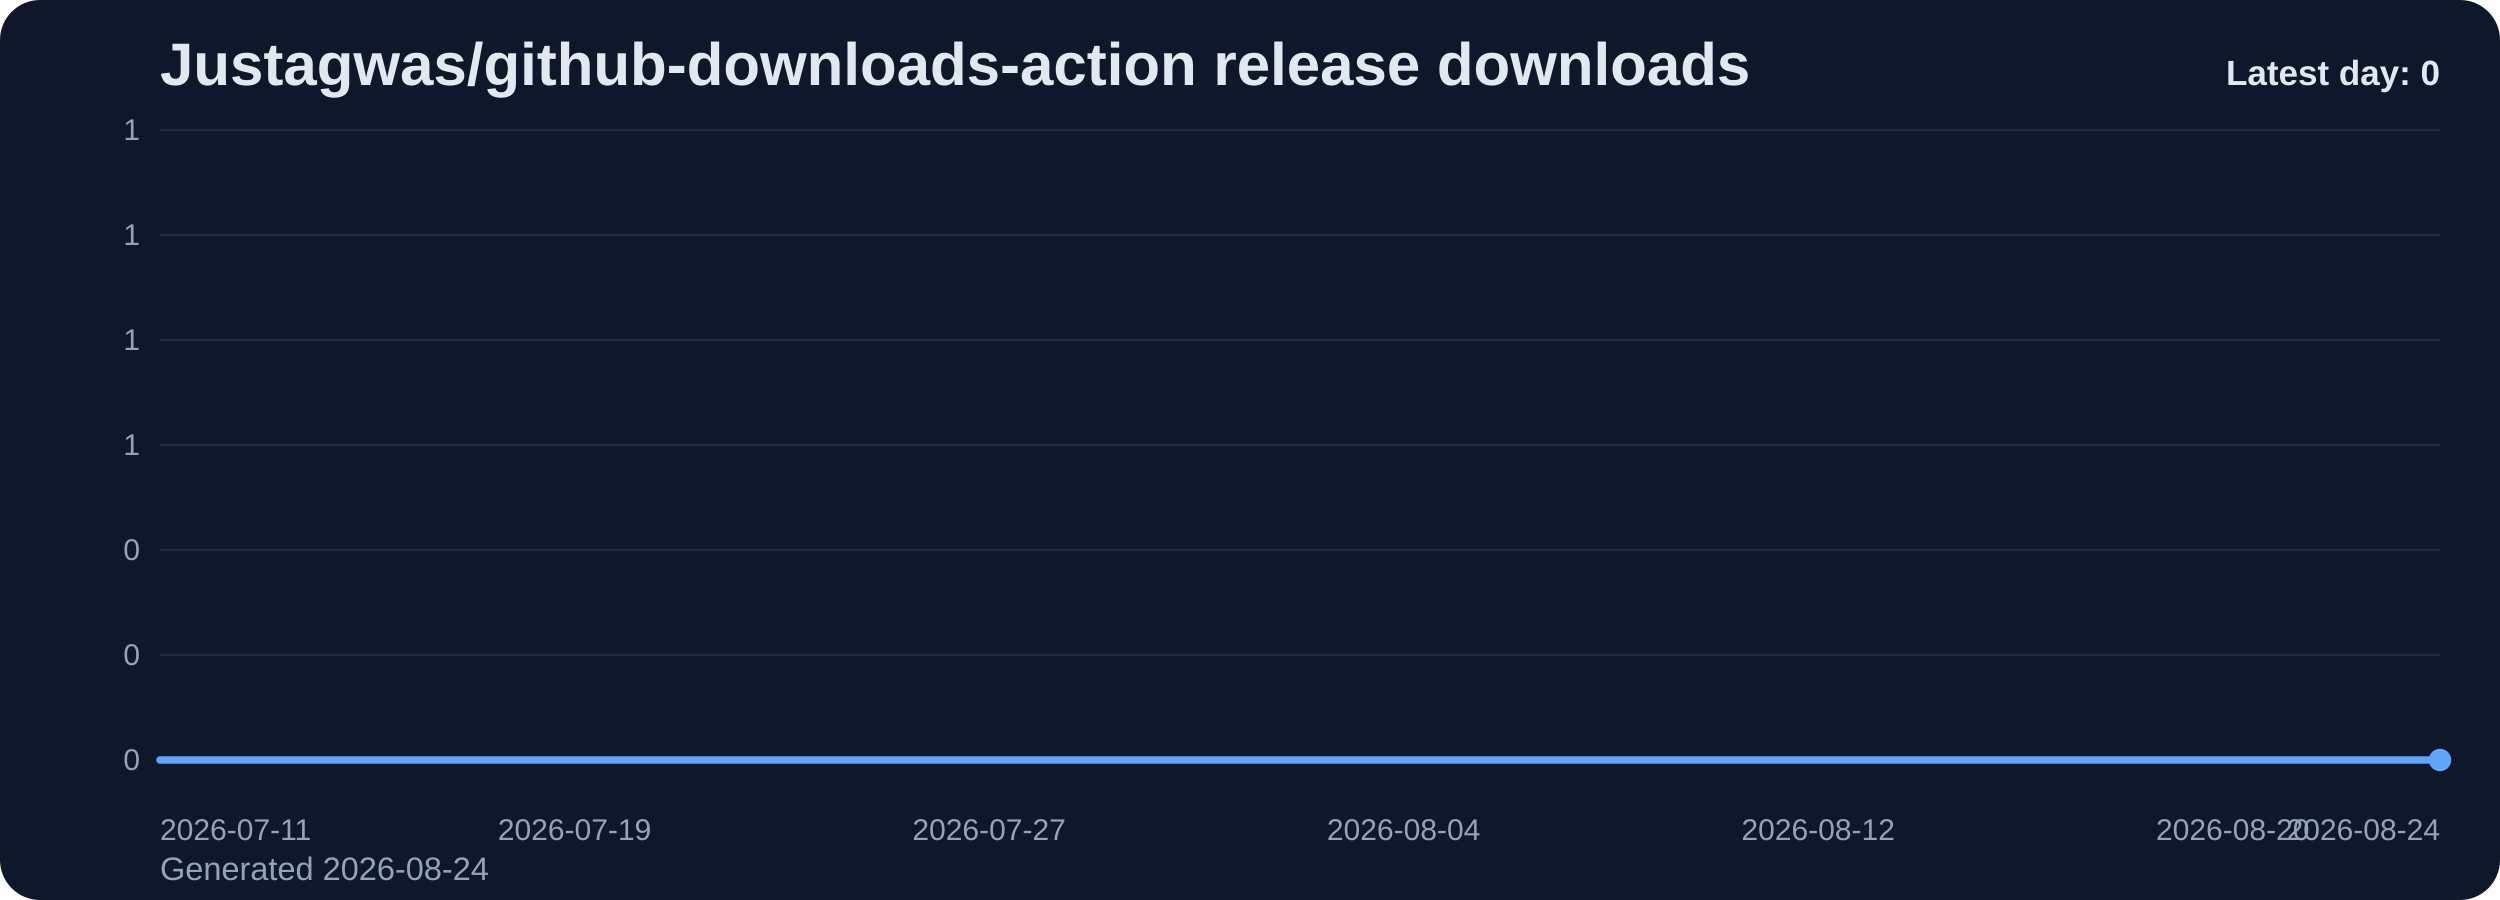
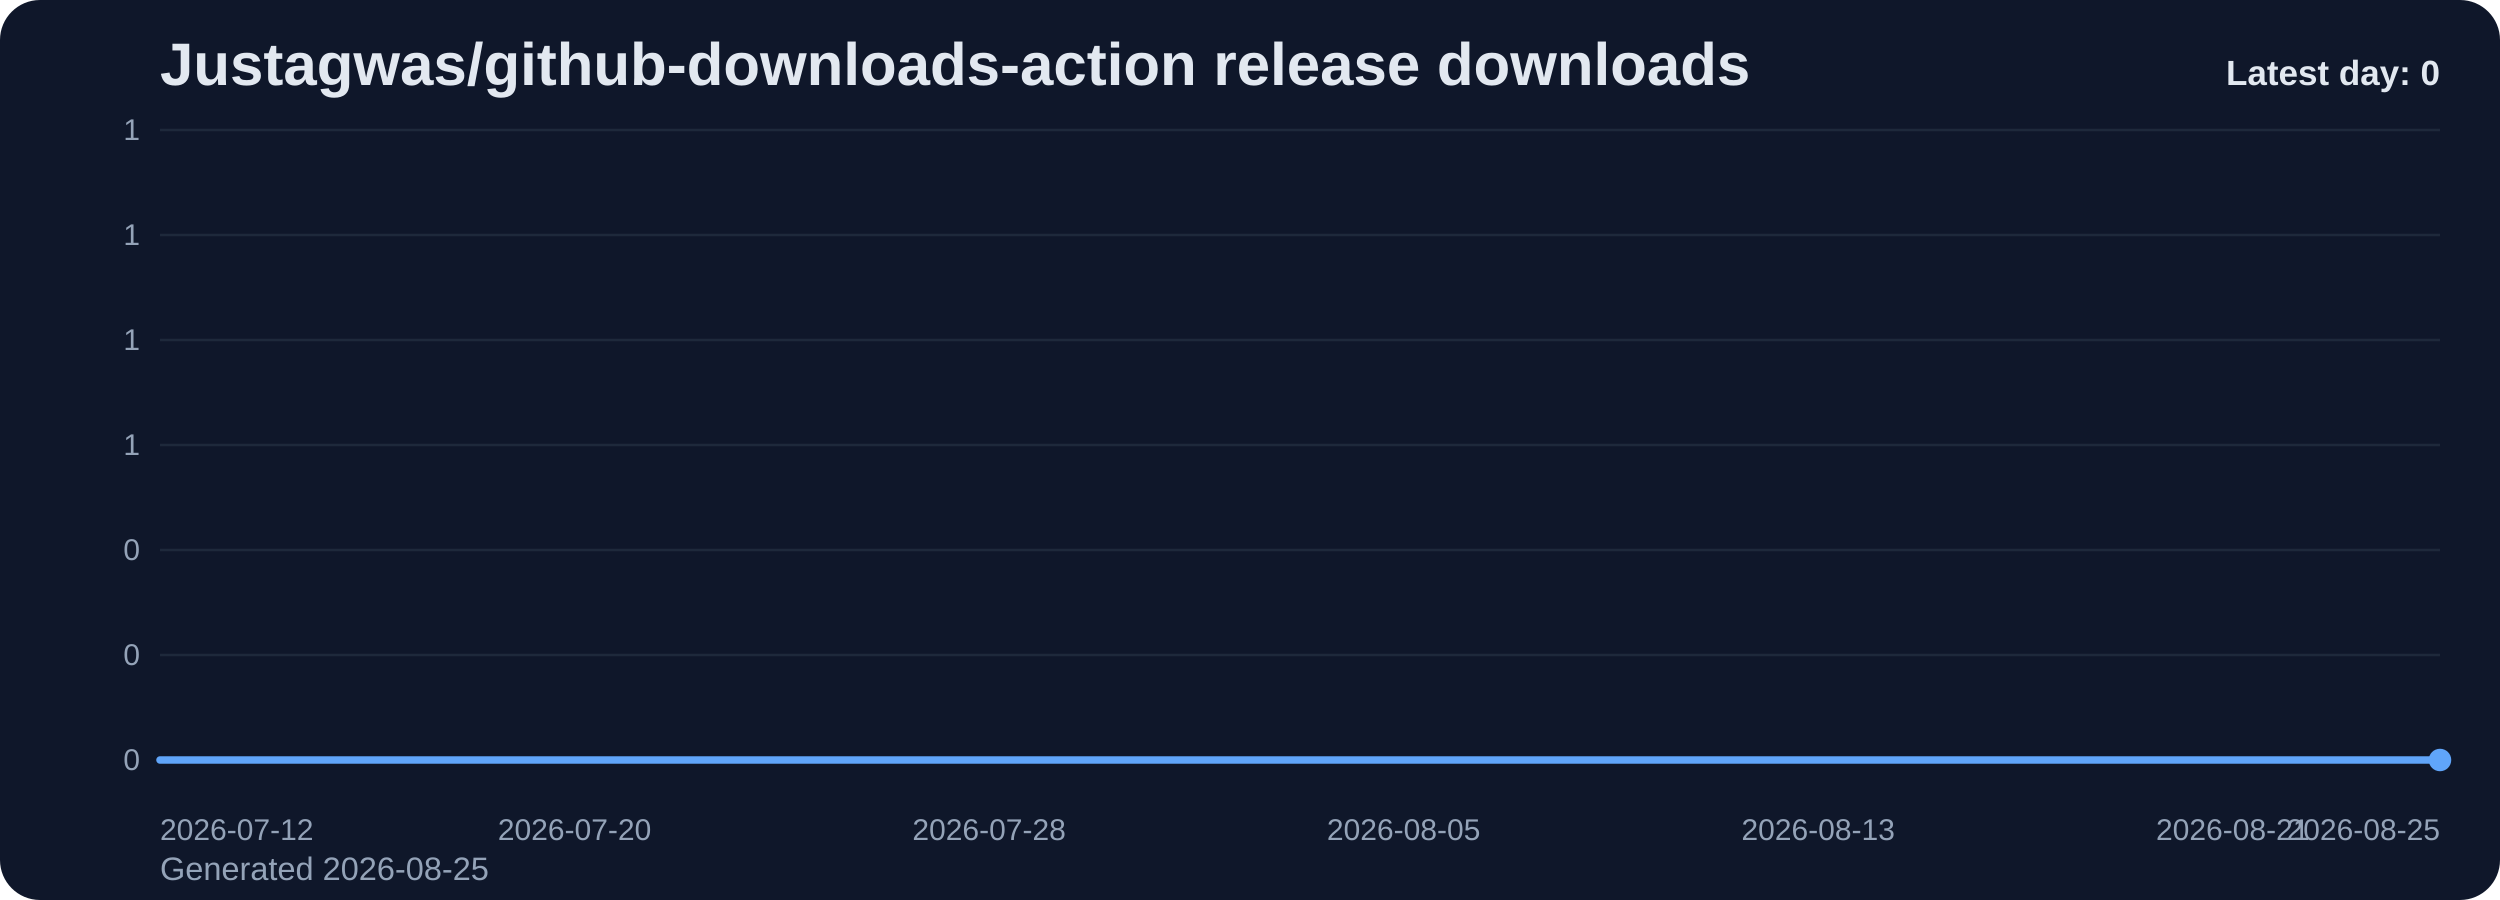
<svg xmlns="http://www.w3.org/2000/svg" viewBox="0 0 1000 360" role="img" aria-label="Justagwas/github-downloads-action release downloads chart">
  <defs>
    <linearGradient id="fill-daily-slate" x1="0" y1="0" x2="0" y2="1">
      <stop offset="0%" stop-color="#60a5fa" stop-opacity="0.32" />
      <stop offset="100%" stop-color="#60a5fa" stop-opacity="0.05" />
    </linearGradient>
    <style>
      .bg { fill: #0f172a; }
      .title { font: 700 24px Arial, sans-serif; fill: #e2e8f0; }
      .sub { font: 400 13px Arial, sans-serif; fill: #94a3b8; }
      .grid { stroke: #1e293b; stroke-width: 1; }
      .axis { font: 400 12px Arial, sans-serif; fill: #94a3b8; }
      .line { fill: none; stroke: #60a5fa; stroke-width: 3; stroke-linecap: round; stroke-linejoin: round; }
      .dot { fill: #60a5fa; }
      .value { font: 600 11px Arial, sans-serif; fill: #cbd5e1; }
      .latest { font: 700 14px Arial, sans-serif; fill: #e2e8f0; }
    </style>
  </defs>
  <rect class="bg" x="0" y="0" width="1000" height="360" rx="16" />
  <text class="title" x="64" y="34">Justagwas/github-downloads-action release downloads</text>
-   <text class="sub" x="64" y="352">Generated 2026-08-24</text>
+   <text class="sub" x="64" y="352">Generated 2026-08-25</text>
  <line x1="64" y1="52.00" x2="976" y2="52.00" class="grid" />
  <text x="56" y="56.00" text-anchor="end" class="axis">1</text>
  <line x1="64" y1="94.00" x2="976" y2="94.00" class="grid" />
  <text x="56" y="98.00" text-anchor="end" class="axis">1</text>
  <line x1="64" y1="136.00" x2="976" y2="136.00" class="grid" />
  <text x="56" y="140.00" text-anchor="end" class="axis">1</text>
  <line x1="64" y1="178.00" x2="976" y2="178.00" class="grid" />
  <text x="56" y="182.00" text-anchor="end" class="axis">1</text>
  <line x1="64" y1="220.00" x2="976" y2="220.00" class="grid" />
  <text x="56" y="224.00" text-anchor="end" class="axis">0</text>
  <line x1="64" y1="262.00" x2="976" y2="262.00" class="grid" />
  <text x="56" y="266.00" text-anchor="end" class="axis">0</text>
  <line x1="64" y1="304.00" x2="976" y2="304.00" class="grid" />
  <text x="56" y="308.00" text-anchor="end" class="axis">0</text>
  <path d="M 64.00 304 L 64.00 304.00 L 84.73 304.00 L 105.45 304.00 L 126.18 304.00 L 146.91 304.00 L 167.64 304.00 L 188.36 304.00 L 209.09 304.00 L 229.82 304.00 L 250.55 304.00 L 271.27 304.00 L 292.00 304.00 L 312.73 304.00 L 333.45 304.00 L 354.18 304.00 L 374.91 304.00 L 395.64 304.00 L 416.36 304.00 L 437.09 304.00 L 457.82 304.00 L 478.55 304.00 L 499.27 304.00 L 520.00 304.00 L 540.73 304.00 L 561.45 304.00 L 582.18 304.00 L 602.91 304.00 L 623.64 304.00 L 644.36 304.00 L 665.09 304.00 L 685.82 304.00 L 706.55 304.00 L 727.27 304.00 L 748.00 304.00 L 768.73 304.00 L 789.45 304.00 L 810.18 304.00 L 830.91 304.00 L 851.64 304.00 L 872.36 304.00 L 893.09 304.00 L 913.82 304.00 L 934.55 304.00 L 955.27 304.00 L 976.00 304.00 L 976.00 304 Z" fill="url(#fill-daily-slate)" />
  <polyline class="line" points="64.00,304.00 84.73,304.00 105.45,304.00 126.18,304.00 146.91,304.00 167.64,304.00 188.36,304.00 209.09,304.00 229.82,304.00 250.55,304.00 271.27,304.00 292.00,304.00 312.73,304.00 333.45,304.00 354.18,304.00 374.91,304.00 395.64,304.00 416.36,304.00 437.09,304.00 457.82,304.00 478.55,304.00 499.27,304.00 520.00,304.00 540.73,304.00 561.45,304.00 582.18,304.00 602.91,304.00 623.64,304.00 644.36,304.00 665.09,304.00 685.82,304.00 706.55,304.00 727.27,304.00 748.00,304.00 768.73,304.00 789.45,304.00 810.18,304.00 830.91,304.00 851.64,304.00 872.36,304.00 893.09,304.00 913.82,304.00 934.55,304.00 955.27,304.00 976.00,304.00" />
  <circle class="dot" cx="976.00" cy="304.00" r="4.5" />
-   <text class="axis" x="64.00" y="336" text-anchor="start">2026-07-11</text>
-   <text class="axis" x="229.82" y="336" text-anchor="middle">2026-07-19</text>
-   <text class="axis" x="395.64" y="336" text-anchor="middle">2026-07-27</text>
-   <text class="axis" x="561.45" y="336" text-anchor="middle">2026-08-04</text>
-   <text class="axis" x="727.27" y="336" text-anchor="middle">2026-08-12</text>
-   <text class="axis" x="893.09" y="336" text-anchor="middle">2026-08-20</text>
-   <text class="axis" x="976.00" y="336" text-anchor="end">2026-08-24</text>
+   <text class="axis" x="64.00" y="336" text-anchor="start">2026-07-12</text>
+   <text class="axis" x="229.82" y="336" text-anchor="middle">2026-07-20</text>
+   <text class="axis" x="395.64" y="336" text-anchor="middle">2026-07-28</text>
+   <text class="axis" x="561.45" y="336" text-anchor="middle">2026-08-05</text>
+   <text class="axis" x="727.27" y="336" text-anchor="middle">2026-08-13</text>
+   <text class="axis" x="893.09" y="336" text-anchor="middle">2026-08-21</text>
+   <text class="axis" x="976.00" y="336" text-anchor="end">2026-08-25</text>
  <text class="latest" x="976" y="34" text-anchor="end">Latest day: 0</text>
</svg>
